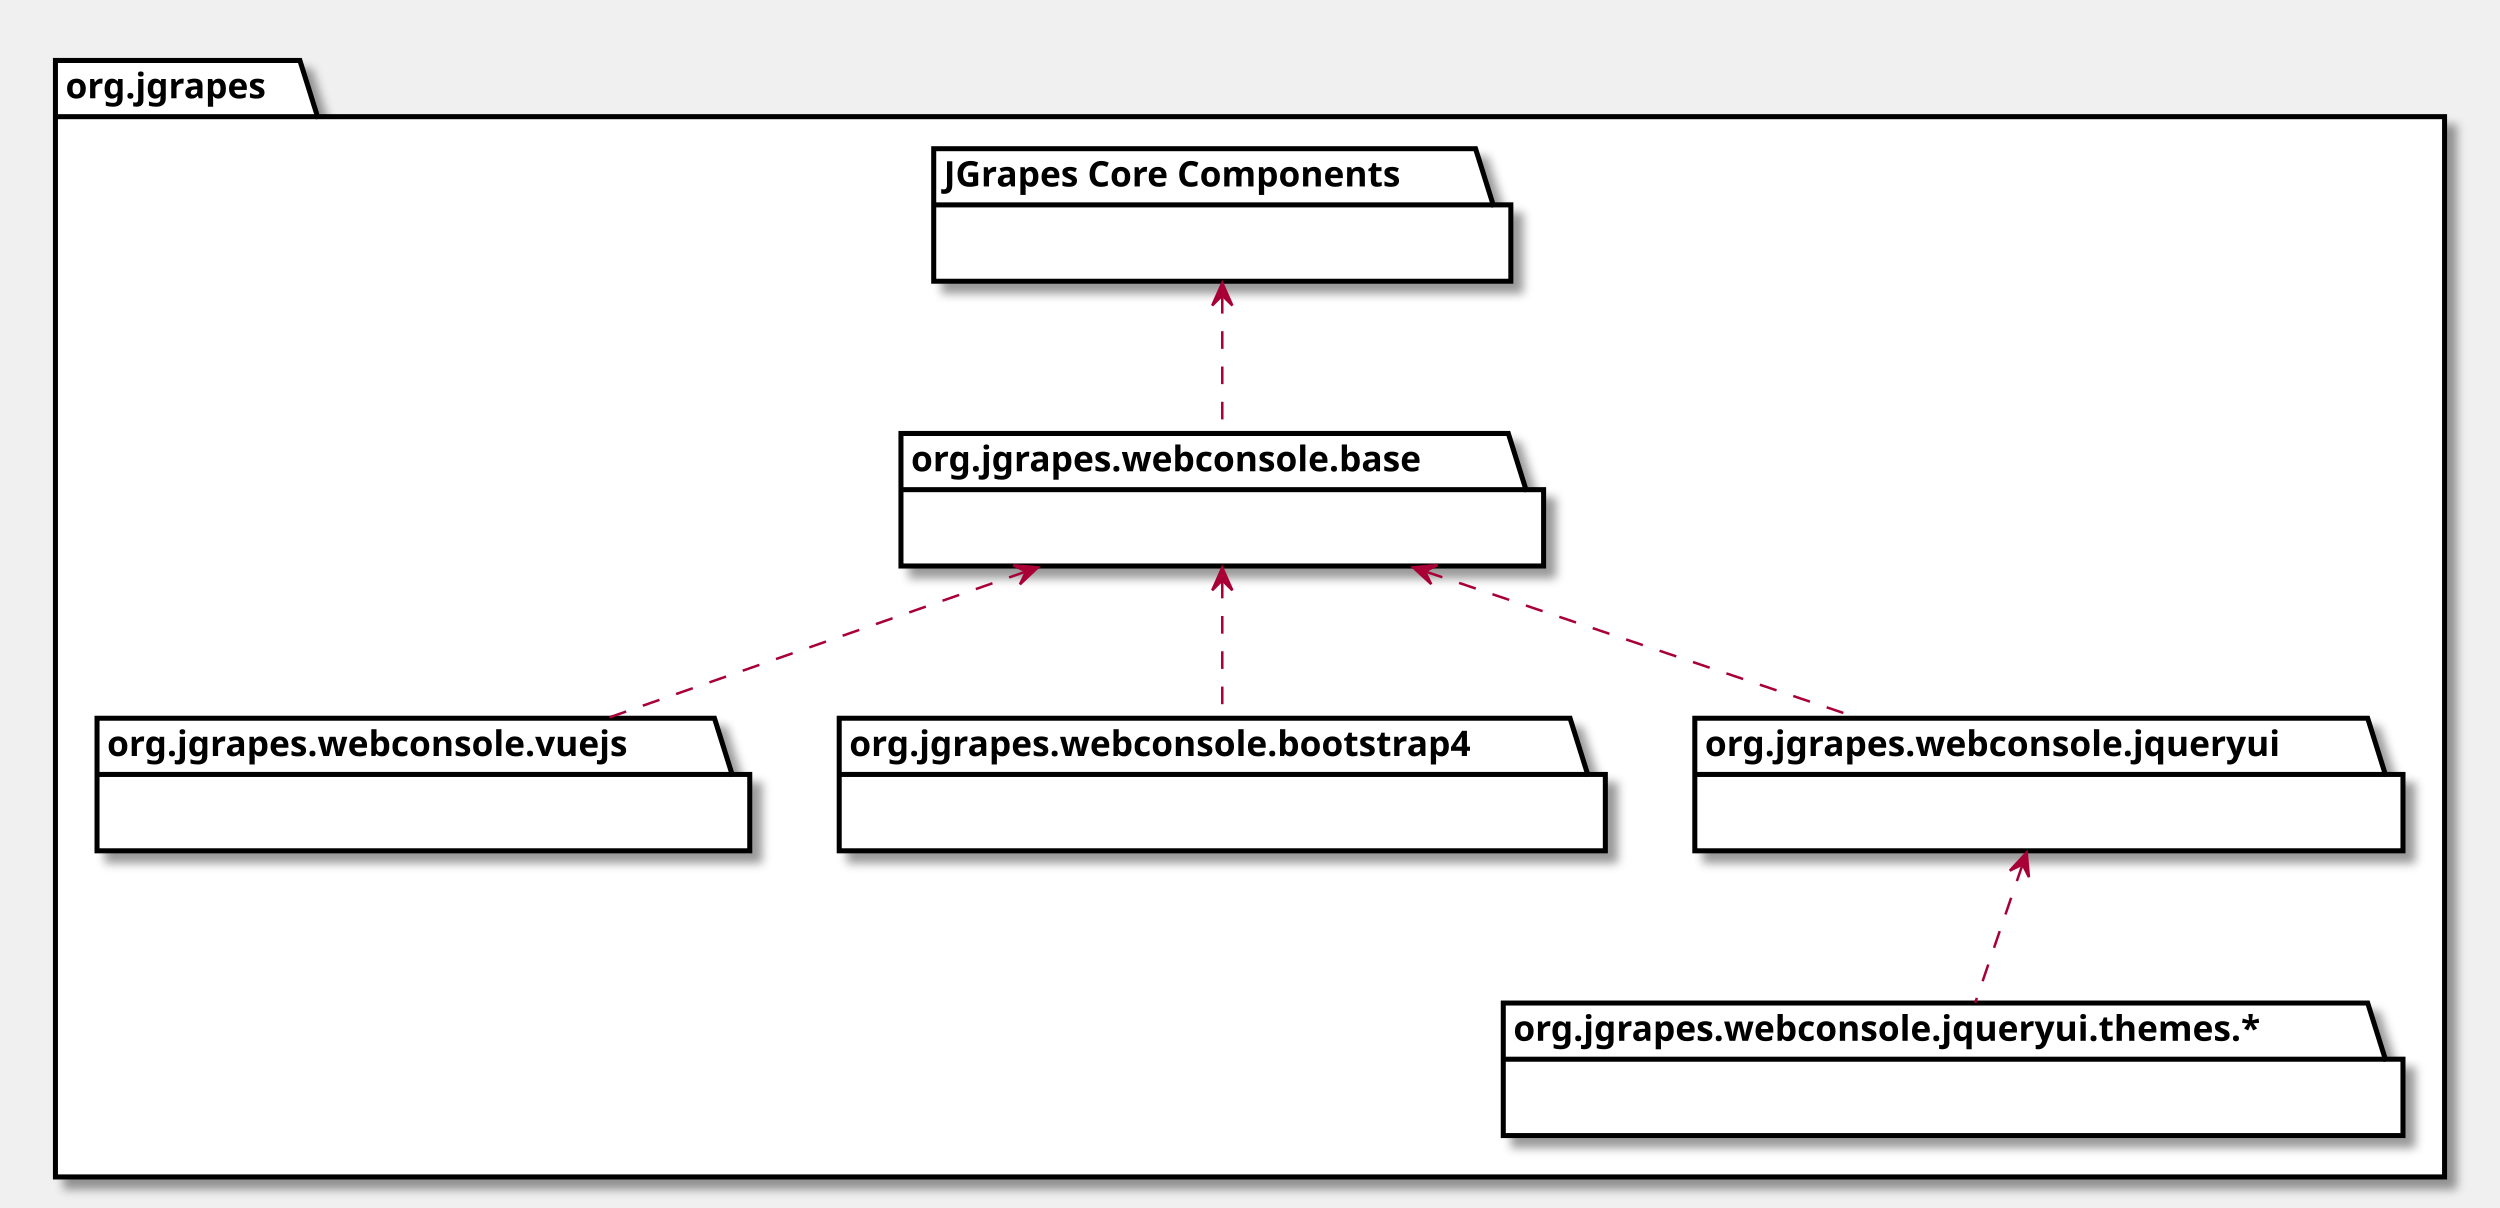
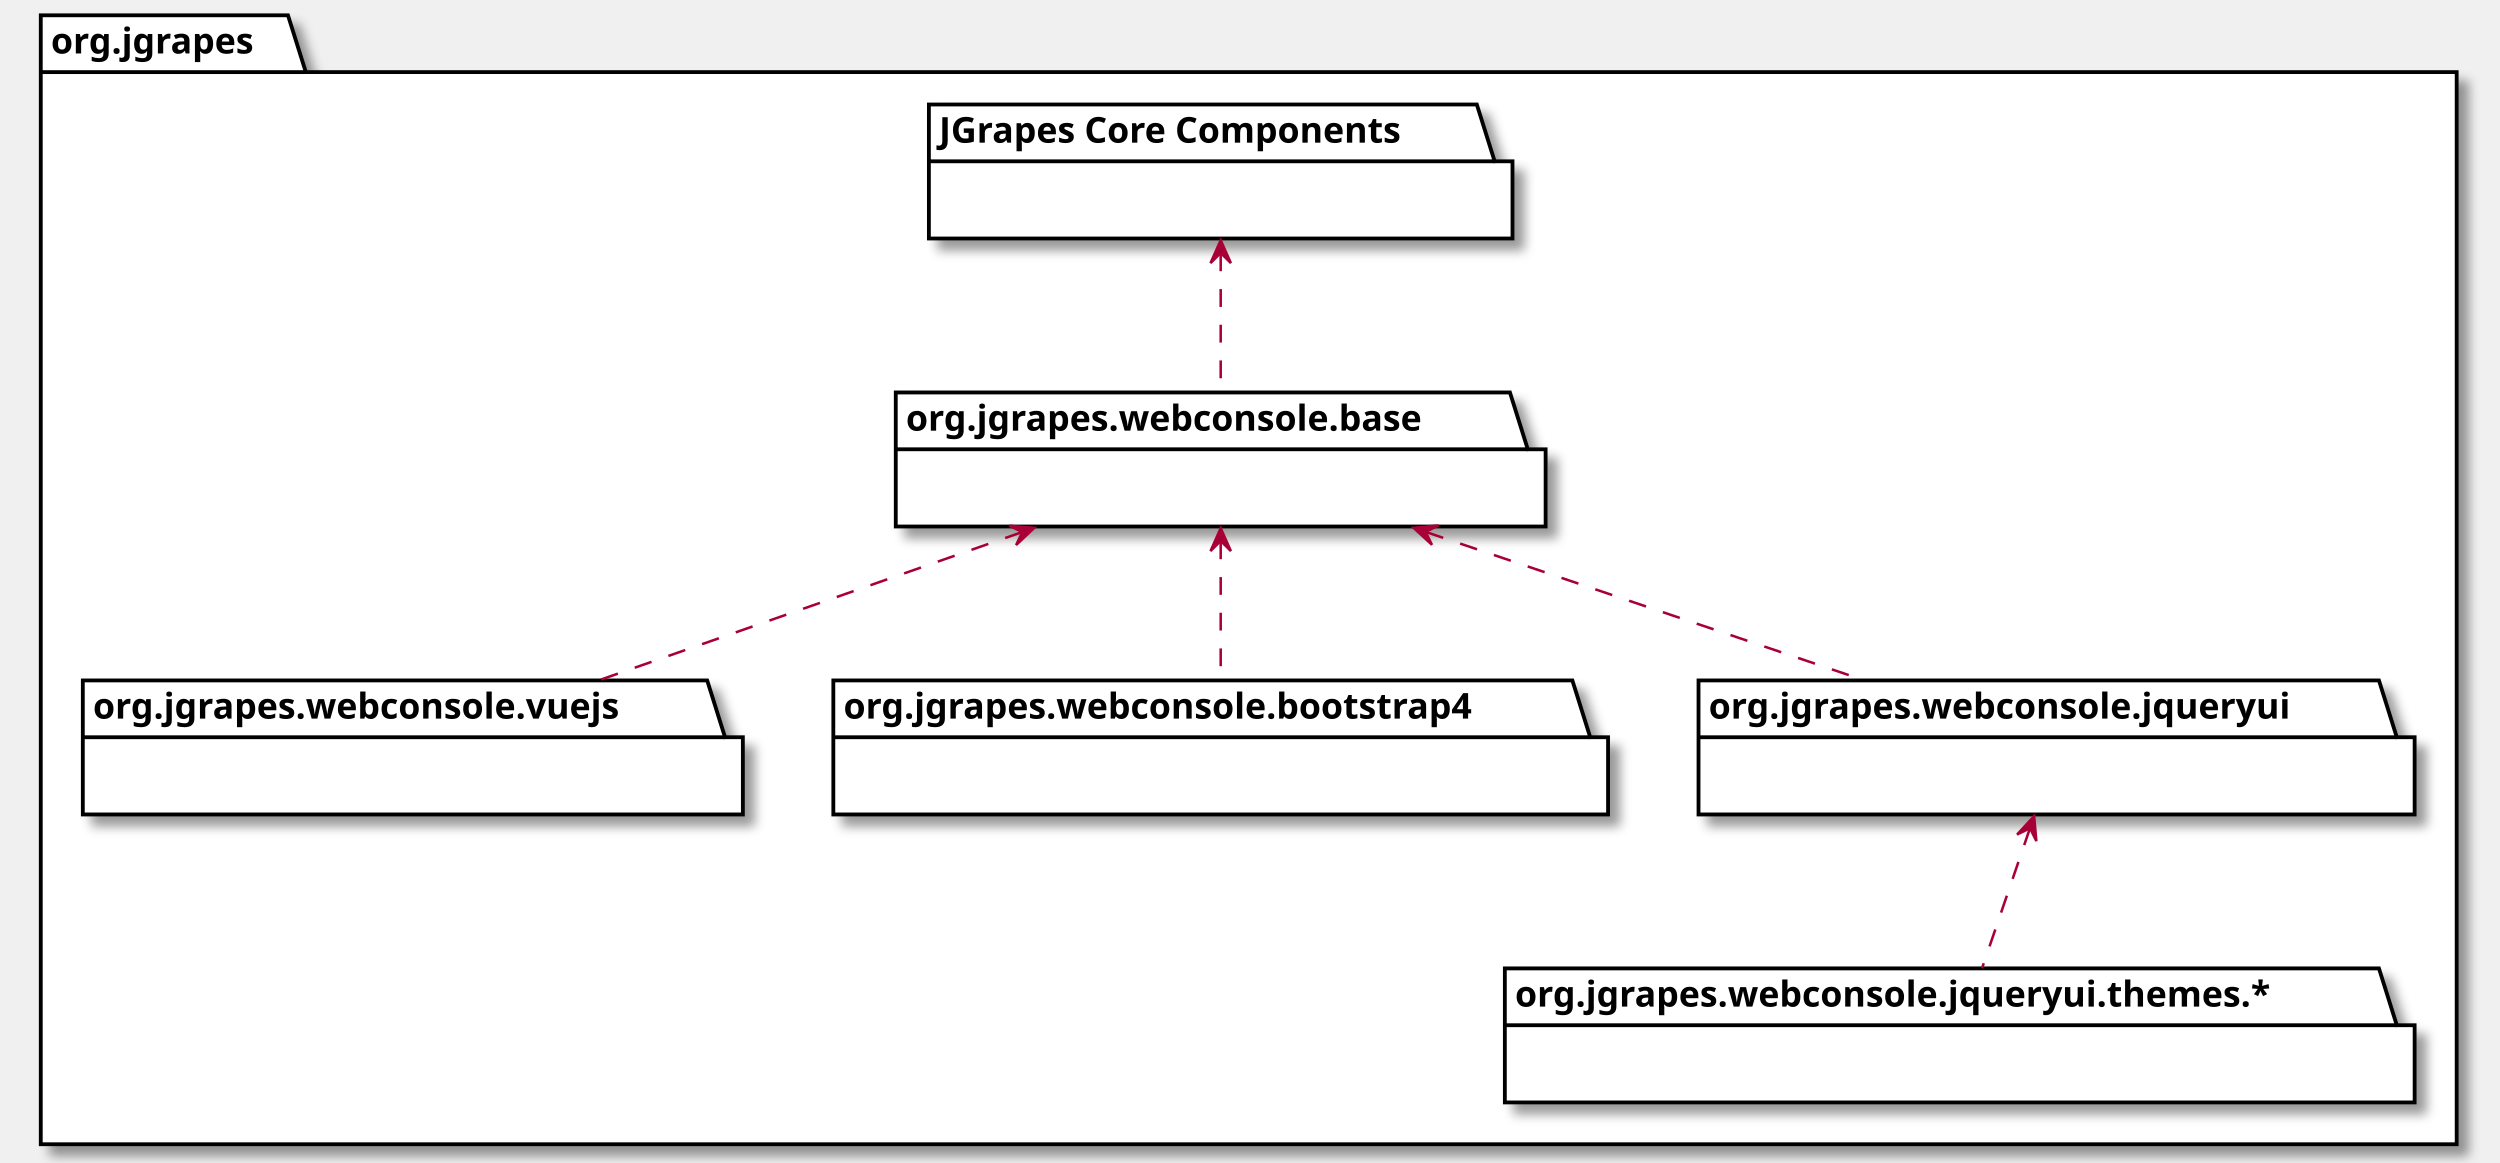
- <svg xmlns="http://www.w3.org/2000/svg" xmlns:xlink="http://www.w3.org/1999/xlink" contentScriptType="application/ecmascript" contentStyleType="text/css" height="479px" preserveAspectRatio="none" style="width:992px;height:479px;" version="1.1" viewBox="0 0 992 479" width="992px" zoomAndPan="magnify">
+ <svg xmlns="http://www.w3.org/2000/svg" xmlns:xlink="http://www.w3.org/1999/xlink" contentScriptType="application/ecmascript" contentStyleType="text/css" height="456px" preserveAspectRatio="none" style="width:981px;height:456px;background:#FFFFFF;" version="1.1" viewBox="0 0 981 456" width="981px" zoomAndPan="magnify">
  <defs>
-     <filter height="300%" id="f109x4nxf5axes" width="300%" x="-1" y="-1">
+     <filter height="300%" id="f1s6vkgezteb0" width="300%" x="-1" y="-1">
      <feGaussianBlur result="blurOut" stdDeviation="2.0" />
      <feColorMatrix in="blurOut" result="blurOut2" type="matrix" values="0 0 0 0 0 0 0 0 0 0 0 0 0 0 0 0 0 0 .4 0" />
      <feOffset dx="4.0" dy="4.0" in="blurOut2" result="blurOut3" />
      <feBlend in="SourceGraphic" in2="blurOut3" mode="normal" />
    </filter>
  </defs>
  <g>
-     <polygon fill="#FFFFFF" filter="url(#f109x4nxf5axes)" points="22,24,119,24,126,46.297,970,46.297,970,467,22,467,22,24" style="stroke: #000000; stroke-width: 2.0;" />
-     <line style="stroke: #000000; stroke-width: 2.0;" x1="22" x2="126" y1="46.297" y2="46.297" />
-     <text fill="#000000" font-family="sans-serif" font-size="14" font-weight="bold" lengthAdjust="spacingAndGlyphs" textLength="91" x="26" y="38.995">org.jgrapes</text>
-     <polygon fill="#FFFFFF" filter="url(#f109x4nxf5axes)" points="370.5,59,585.5,59,592.5,81.297,599.5,81.297,599.5,111.594,370.5,111.594,370.5,59" style="stroke: #000000; stroke-width: 2.0;" />
-     <line style="stroke: #000000; stroke-width: 2.0;" x1="370.5" x2="592.5" y1="81.297" y2="81.297" />
-     <text fill="#000000" font-family="sans-serif" font-size="14" font-weight="bold" lengthAdjust="spacingAndGlyphs" textLength="209" x="374.5" y="73.995">JGrapes Core Components</text>
-     <a target="_parent" xlink:actuate="onRequest" xlink:href="org/jgrapes/webconsole/base/package-summary.html#package.description" xlink:show="new" xlink:title="org/jgrapes/webconsole/base/package-summary.html#package.description" xlink:type="simple">
-       <polygon fill="#FFFFFF" filter="url(#f109x4nxf5axes)" points="357.5,172,598.5,172,605.5,194.297,612.5,194.297,612.5,224.594,357.5,224.594,357.5,172" style="stroke: #000000; stroke-width: 2.0;" />
-       <line style="stroke: #000000; stroke-width: 2.0;" x1="357.5" x2="605.5" y1="194.297" y2="194.297" />
-       <text fill="#000000" font-family="sans-serif" font-size="14" font-weight="bold" lengthAdjust="spacingAndGlyphs" textLength="235" x="361.5" y="186.995">org.jgrapes.webconsole.base</text>
+     <polygon fill="#FFFFFF" filter="url(#f1s6vkgezteb0)" points="16,6,113,6,120,28.297,964,28.297,964,449,16,449,16,6" style="stroke:#000000;stroke-width:1.5;" />
+     <line style="stroke:#000000;stroke-width:1.5;" x1="16" x2="120" y1="28.297" y2="28.297" />
+     <text fill="#000000" font-family="sans-serif" font-size="14" font-weight="bold" lengthAdjust="spacing" textLength="91" x="20" y="20.995">org.jgrapes</text>
+     <polygon fill="#FFFFFF" filter="url(#f1s6vkgezteb0)" points="364.5,41,579.5,41,586.5,63.297,593.5,63.297,593.5,93.594,364.5,93.594,364.5,41" style="stroke:#000000;stroke-width:1.5;" />
+     <line style="stroke:#000000;stroke-width:1.5;" x1="364.5" x2="586.5" y1="63.297" y2="63.297" />
+     <text fill="#000000" font-family="sans-serif" font-size="14" font-weight="bold" lengthAdjust="spacing" textLength="209" x="368.5" y="55.995">JGrapes Core Components</text>
+     <a href="../../webconsole/base/package-summary.html#package.description" target="_parent" title="../../webconsole/base/package-summary.html#package.description" xlink:actuate="onRequest" xlink:href="../../webconsole/base/package-summary.html#package.description" xlink:show="new" xlink:title="../../webconsole/base/package-summary.html#package.description" xlink:type="simple">
+       <polygon fill="#FFFFFF" filter="url(#f1s6vkgezteb0)" points="351.5,154,592.5,154,599.5,176.297,606.5,176.297,606.5,206.594,351.5,206.594,351.5,154" style="stroke:#000000;stroke-width:1.5;" />
+       <line style="stroke:#000000;stroke-width:1.5;" x1="351.5" x2="599.5" y1="176.297" y2="176.297" />
+       <text fill="#000000" font-family="sans-serif" font-size="14" font-weight="bold" lengthAdjust="spacing" textLength="235" x="355.5" y="168.995">org.jgrapes.webconsole.base</text>
    </a>
-     <a target="_parent" xlink:actuate="onRequest" xlink:href="org/jgrapes/webconsole/vuejs/package-summary.html#package.description" xlink:show="new" xlink:title="org/jgrapes/webconsole/vuejs/package-summary.html#package.description" xlink:type="simple">
-       <polygon fill="#FFFFFF" filter="url(#f109x4nxf5axes)" points="38.5,285,283.5,285,290.5,307.297,297.5,307.297,297.5,337.594,38.5,337.594,38.5,285" style="stroke: #000000; stroke-width: 2.0;" />
-       <line style="stroke: #000000; stroke-width: 2.0;" x1="38.5" x2="290.5" y1="307.297" y2="307.297" />
-       <text fill="#000000" font-family="sans-serif" font-size="14" font-weight="bold" lengthAdjust="spacingAndGlyphs" textLength="239" x="42.5" y="299.995">org.jgrapes.webconsole.vuejs</text>
+     <a href="../../webconsole/vuejs/package-summary.html#package.description" target="_parent" title="../../webconsole/vuejs/package-summary.html#package.description" xlink:actuate="onRequest" xlink:href="../../webconsole/vuejs/package-summary.html#package.description" xlink:show="new" xlink:title="../../webconsole/vuejs/package-summary.html#package.description" xlink:type="simple">
+       <polygon fill="#FFFFFF" filter="url(#f1s6vkgezteb0)" points="32.5,267,277.5,267,284.5,289.297,291.5,289.297,291.5,319.594,32.5,319.594,32.5,267" style="stroke:#000000;stroke-width:1.5;" />
+       <line style="stroke:#000000;stroke-width:1.5;" x1="32.5" x2="284.5" y1="289.297" y2="289.297" />
+       <text fill="#000000" font-family="sans-serif" font-size="14" font-weight="bold" lengthAdjust="spacing" textLength="239" x="36.5" y="281.995">org.jgrapes.webconsole.vuejs</text>
    </a>
-     <a target="_parent" xlink:actuate="onRequest" xlink:href="org/jgrapes/webconsole/bootstrap4/package-summary.html#package.description" xlink:show="new" xlink:title="org/jgrapes/webconsole/bootstrap4/package-summary.html#package.description" xlink:type="simple">
-       <polygon fill="#FFFFFF" filter="url(#f109x4nxf5axes)" points="333,285,623,285,630,307.297,637,307.297,637,337.594,333,337.594,333,285" style="stroke: #000000; stroke-width: 2.0;" />
-       <line style="stroke: #000000; stroke-width: 2.0;" x1="333" x2="630" y1="307.297" y2="307.297" />
-       <text fill="#000000" font-family="sans-serif" font-size="14" font-weight="bold" lengthAdjust="spacingAndGlyphs" textLength="284" x="337" y="299.995">org.jgrapes.webconsole.bootstrap4</text>
+     <a href="../../webconsole/bootstrap4/package-summary.html#package.description" target="_parent" title="../../webconsole/bootstrap4/package-summary.html#package.description" xlink:actuate="onRequest" xlink:href="../../webconsole/bootstrap4/package-summary.html#package.description" xlink:show="new" xlink:title="../../webconsole/bootstrap4/package-summary.html#package.description" xlink:type="simple">
+       <polygon fill="#FFFFFF" filter="url(#f1s6vkgezteb0)" points="327,267,617,267,624,289.297,631,289.297,631,319.594,327,319.594,327,267" style="stroke:#000000;stroke-width:1.5;" />
+       <line style="stroke:#000000;stroke-width:1.5;" x1="327" x2="624" y1="289.297" y2="289.297" />
+       <text fill="#000000" font-family="sans-serif" font-size="14" font-weight="bold" lengthAdjust="spacing" textLength="284" x="331" y="281.995">org.jgrapes.webconsole.bootstrap4</text>
    </a>
-     <a target="_parent" xlink:actuate="onRequest" xlink:href="org/jgrapes/webconsole/jqueryui/package-summary.html#package.description" xlink:show="new" xlink:title="org/jgrapes/webconsole/jqueryui/package-summary.html#package.description" xlink:type="simple">
-       <polygon fill="#FFFFFF" filter="url(#f109x4nxf5axes)" points="672.5,285,939.5,285,946.5,307.297,953.5,307.297,953.5,337.594,672.5,337.594,672.5,285" style="stroke: #000000; stroke-width: 2.0;" />
-       <line style="stroke: #000000; stroke-width: 2.0;" x1="672.5" x2="946.5" y1="307.297" y2="307.297" />
-       <text fill="#000000" font-family="sans-serif" font-size="14" font-weight="bold" lengthAdjust="spacingAndGlyphs" textLength="261" x="676.5" y="299.995">org.jgrapes.webconsole.jqueryui</text>
+     <a href="../../webconsole/jqueryui/package-summary.html#package.description" target="_parent" title="../../webconsole/jqueryui/package-summary.html#package.description" xlink:actuate="onRequest" xlink:href="../../webconsole/jqueryui/package-summary.html#package.description" xlink:show="new" xlink:title="../../webconsole/jqueryui/package-summary.html#package.description" xlink:type="simple">
+       <polygon fill="#FFFFFF" filter="url(#f1s6vkgezteb0)" points="666.5,267,933.5,267,940.5,289.297,947.5,289.297,947.5,319.594,666.5,319.594,666.5,267" style="stroke:#000000;stroke-width:1.5;" />
+       <line style="stroke:#000000;stroke-width:1.5;" x1="666.5" x2="940.5" y1="289.297" y2="289.297" />
+       <text fill="#000000" font-family="sans-serif" font-size="14" font-weight="bold" lengthAdjust="spacing" textLength="261" x="670.5" y="281.995">org.jgrapes.webconsole.jqueryui</text>
    </a>
-     <polygon fill="#FFFFFF" filter="url(#f109x4nxf5axes)" points="596.5,398,939.5,398,946.5,420.297,953.5,420.297,953.5,450.594,596.5,450.594,596.5,398" style="stroke: #000000; stroke-width: 2.0;" />
-     <line style="stroke: #000000; stroke-width: 2.0;" x1="596.5" x2="946.5" y1="420.297" y2="420.297" />
-     <text fill="#000000" font-family="sans-serif" font-size="14" font-weight="bold" lengthAdjust="spacingAndGlyphs" textLength="337" x="600.5" y="412.995">org.jgrapes.webconsole.jqueryui.themes.*</text>
-     <path d="M485,117.43 C485,134.59 485,155.67 485,171.89 " fill="none" id="JGrapes Core Components-org.jgrapes.webconsole.base" style="stroke: #A80036; stroke-width: 1.0; stroke-dasharray: 7.0,7.0;" />
-     <polygon fill="#A80036" points="485,112.24,481,121.24,485,117.24,489,121.24,485,112.24" style="stroke: #A80036; stroke-width: 1.0;" />
-     <path d="M565.69,226.81 C618.13,244.55 686.05,267.54 737.44,284.93 " fill="none" id="org.jgrapes.webconsole.base-org.jgrapes.webconsole.jqueryui" style="stroke: #A80036; stroke-width: 1.0; stroke-dasharray: 7.0,7.0;" />
-     <polygon fill="#A80036" points="560.66,225.11,567.909,231.777,565.398,226.708,570.466,224.197,560.66,225.11" style="stroke: #A80036; stroke-width: 1.0;" />
-     <path d="M802.56,342.99 C796.66,360.23 789.37,381.53 783.77,397.89 " fill="none" id="org.jgrapes.webconsole.jqueryui-org.jgrapes.webconsole.jqueryui.themes.*" style="stroke: #A80036; stroke-width: 1.0; stroke-dasharray: 7.0,7.0;" />
-     <polygon fill="#A80036" points="804.19,338.24,797.497,345.465,802.575,342.972,805.068,348.05,804.19,338.24" style="stroke: #A80036; stroke-width: 1.0;" />
-     <path d="M485,230.43 C485,247.59 485,268.67 485,284.89 " fill="none" id="org.jgrapes.webconsole.base-org.jgrapes.webconsole.bootstrap4" style="stroke: #A80036; stroke-width: 1.0; stroke-dasharray: 7.0,7.0;" />
-     <polygon fill="#A80036" points="485,225.24,481,234.24,485,230.24,489,234.24,485,225.24" style="stroke: #A80036; stroke-width: 1.0;" />
-     <path d="M407.02,226.81 C356.34,244.55 290.7,267.54 241.03,284.93 " fill="none" id="org.jgrapes.webconsole.base-org.jgrapes.webconsole.vuejs" style="stroke: #A80036; stroke-width: 1.0; stroke-dasharray: 7.0,7.0;" />
-     <polygon fill="#A80036" points="411.88,225.11,402.063,224.321,407.163,226.768,404.716,231.868,411.88,225.11" style="stroke: #A80036; stroke-width: 1.0;" />
+     <polygon fill="#FFFFFF" filter="url(#f1s6vkgezteb0)" points="590.5,380,933.5,380,940.5,402.297,947.5,402.297,947.5,432.594,590.5,432.594,590.5,380" style="stroke:#000000;stroke-width:1.5;" />
+     <line style="stroke:#000000;stroke-width:1.5;" x1="590.5" x2="940.5" y1="402.297" y2="402.297" />
+     <text fill="#000000" font-family="sans-serif" font-size="14" font-weight="bold" lengthAdjust="spacing" textLength="337" x="594.5" y="394.995">org.jgrapes.webconsole.jqueryui.themes.*</text>
+     <path d="M479,99.43 C479,116.59 479,137.67 479,153.89 " fill="none" id="JGrapes Core Components-backto-org.jgrapes.webconsole.base" style="stroke:#A80036;stroke-width:1.0;stroke-dasharray:7.0,7.0;" />
+     <polygon fill="#A80036" points="479,94.24,475,103.24,479,99.24,483,103.24,479,94.24" style="stroke:#A80036;stroke-width:1.0;" />
+     <path d="M559.69,208.81 C612.13,226.55 680.05,249.54 731.44,266.93 " fill="none" id="org.jgrapes.webconsole.base-backto-org.jgrapes.webconsole.jqueryui" style="stroke:#A80036;stroke-width:1.0;stroke-dasharray:7.0,7.0;" />
+     <polygon fill="#A80036" points="554.66,207.11,561.909,213.777,559.398,208.708,564.466,206.197,554.66,207.11" style="stroke:#A80036;stroke-width:1.0;" />
+     <path d="M796.56,324.99 C790.66,342.23 783.37,363.53 777.77,379.89 " fill="none" id="org.jgrapes.webconsole.jqueryui-backto-org.jgrapes.webconsole.jqueryui.themes.*" style="stroke:#A80036;stroke-width:1.0;stroke-dasharray:7.0,7.0;" />
+     <polygon fill="#A80036" points="798.19,320.24,791.497,327.465,796.575,324.972,799.068,330.05,798.19,320.24" style="stroke:#A80036;stroke-width:1.0;" />
+     <path d="M479,212.43 C479,229.59 479,250.67 479,266.89 " fill="none" id="org.jgrapes.webconsole.base-backto-org.jgrapes.webconsole.bootstrap4" style="stroke:#A80036;stroke-width:1.0;stroke-dasharray:7.0,7.0;" />
+     <polygon fill="#A80036" points="479,207.24,475,216.24,479,212.24,483,216.24,479,207.24" style="stroke:#A80036;stroke-width:1.0;" />
+     <path d="M401.02,208.81 C350.34,226.55 284.7,249.54 235.03,266.93 " fill="none" id="org.jgrapes.webconsole.base-backto-org.jgrapes.webconsole.vuejs" style="stroke:#A80036;stroke-width:1.0;stroke-dasharray:7.0,7.0;" />
+     <polygon fill="#A80036" points="405.88,207.11,396.063,206.321,401.163,208.768,398.716,213.868,405.88,207.11" style="stroke:#A80036;stroke-width:1.0;" />
  </g>
</svg>
